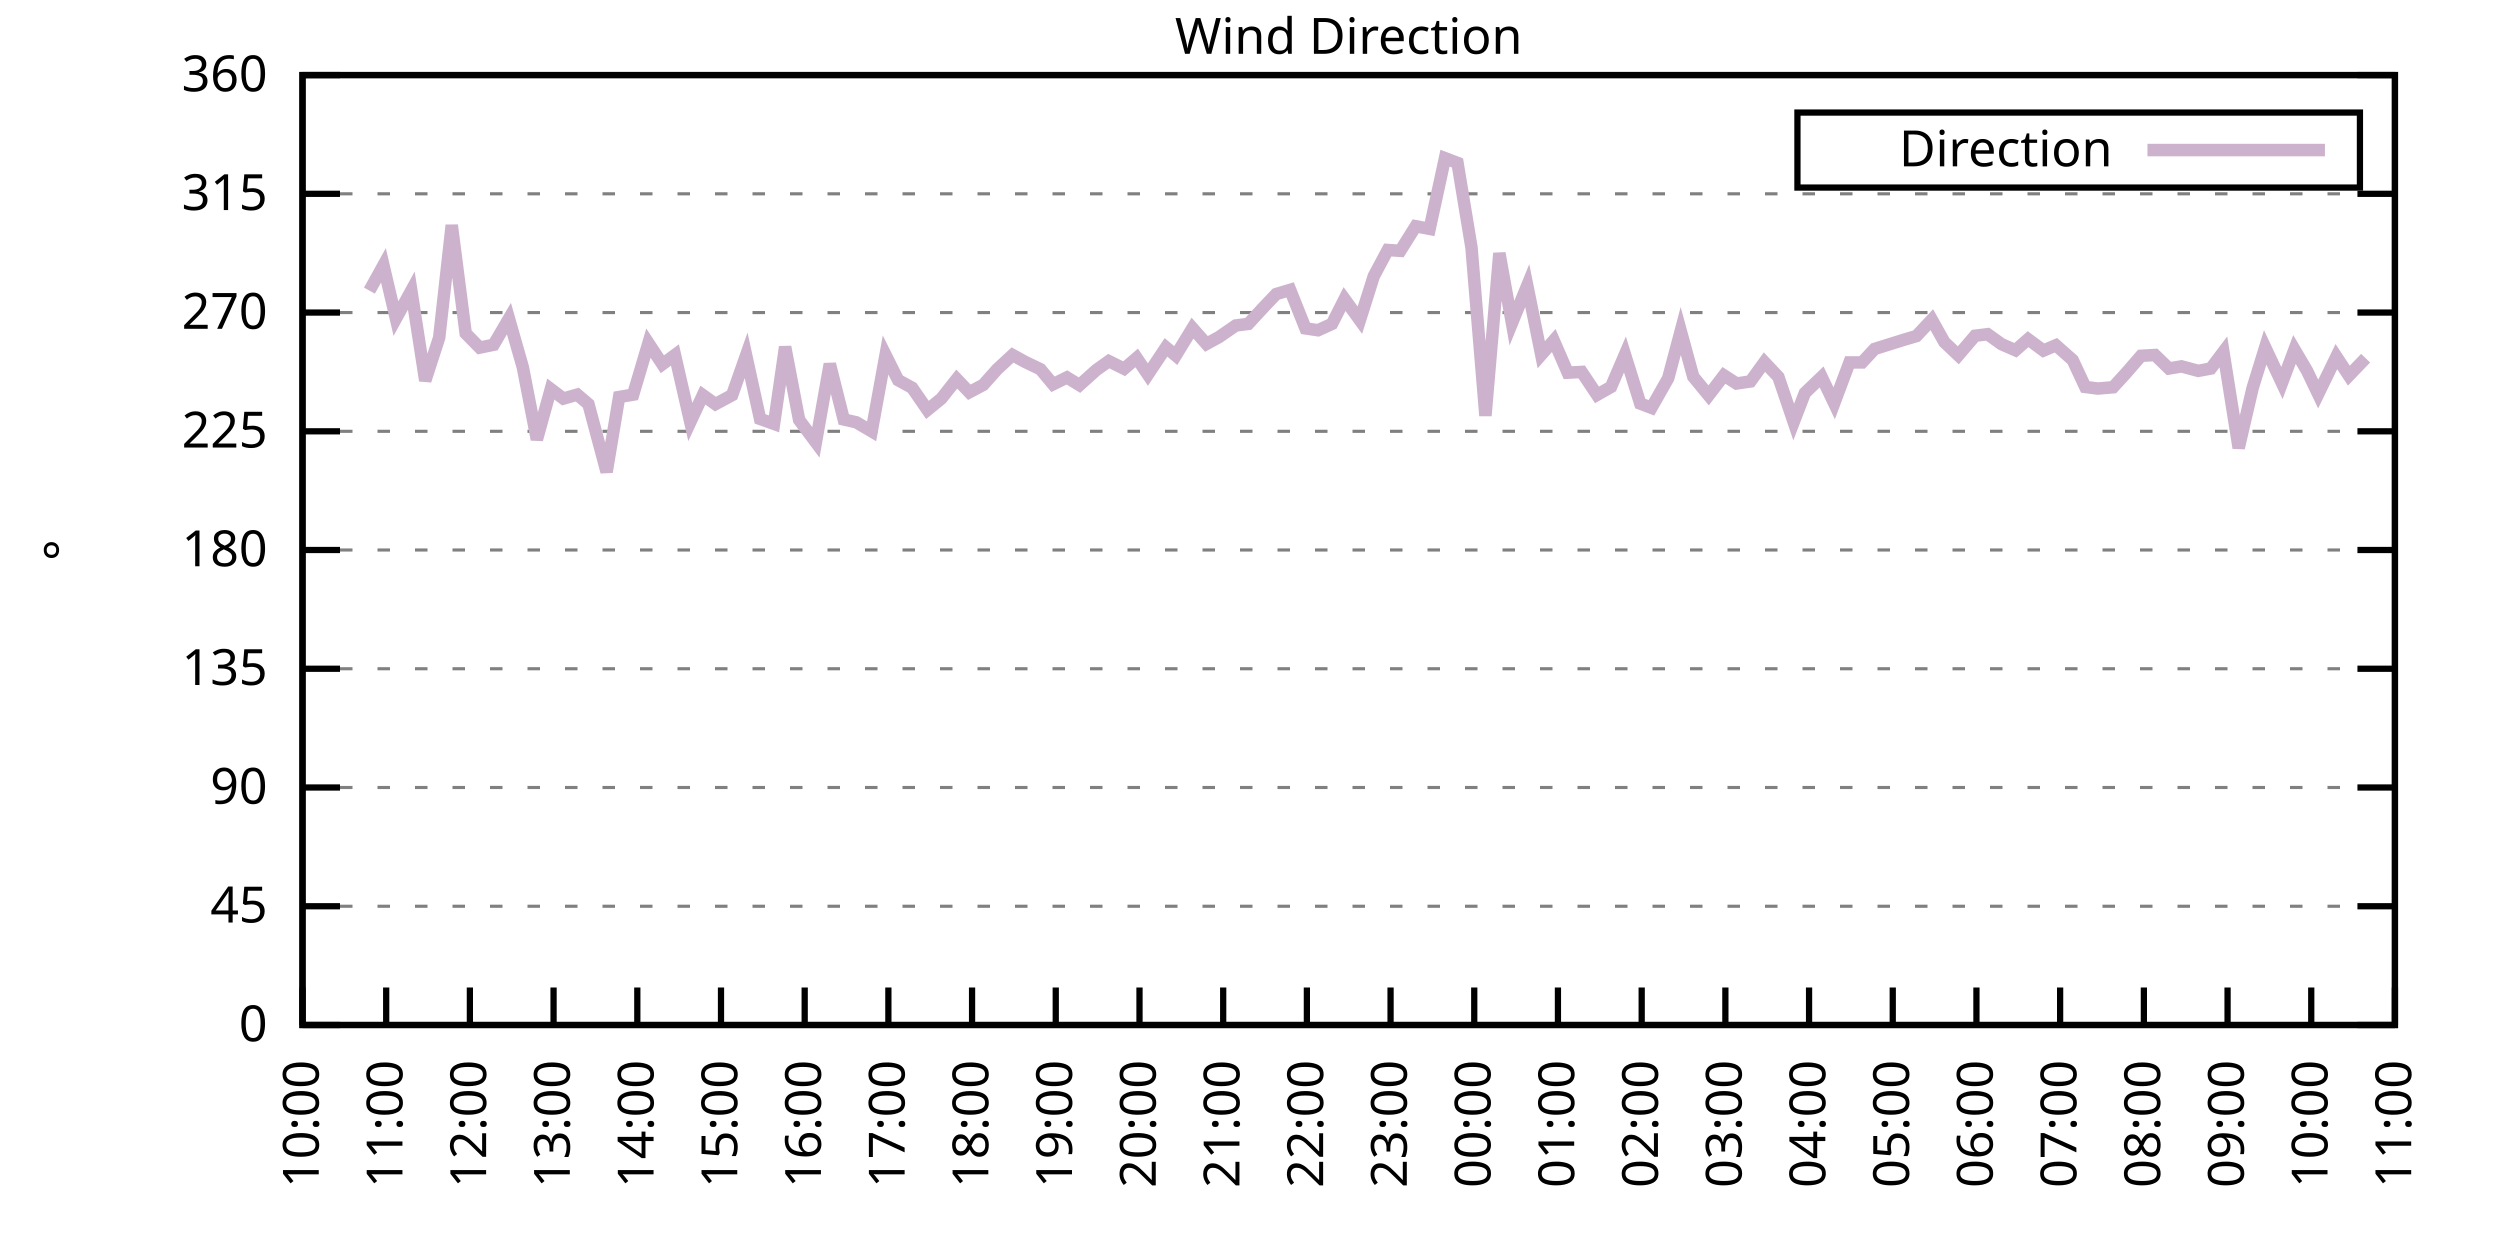
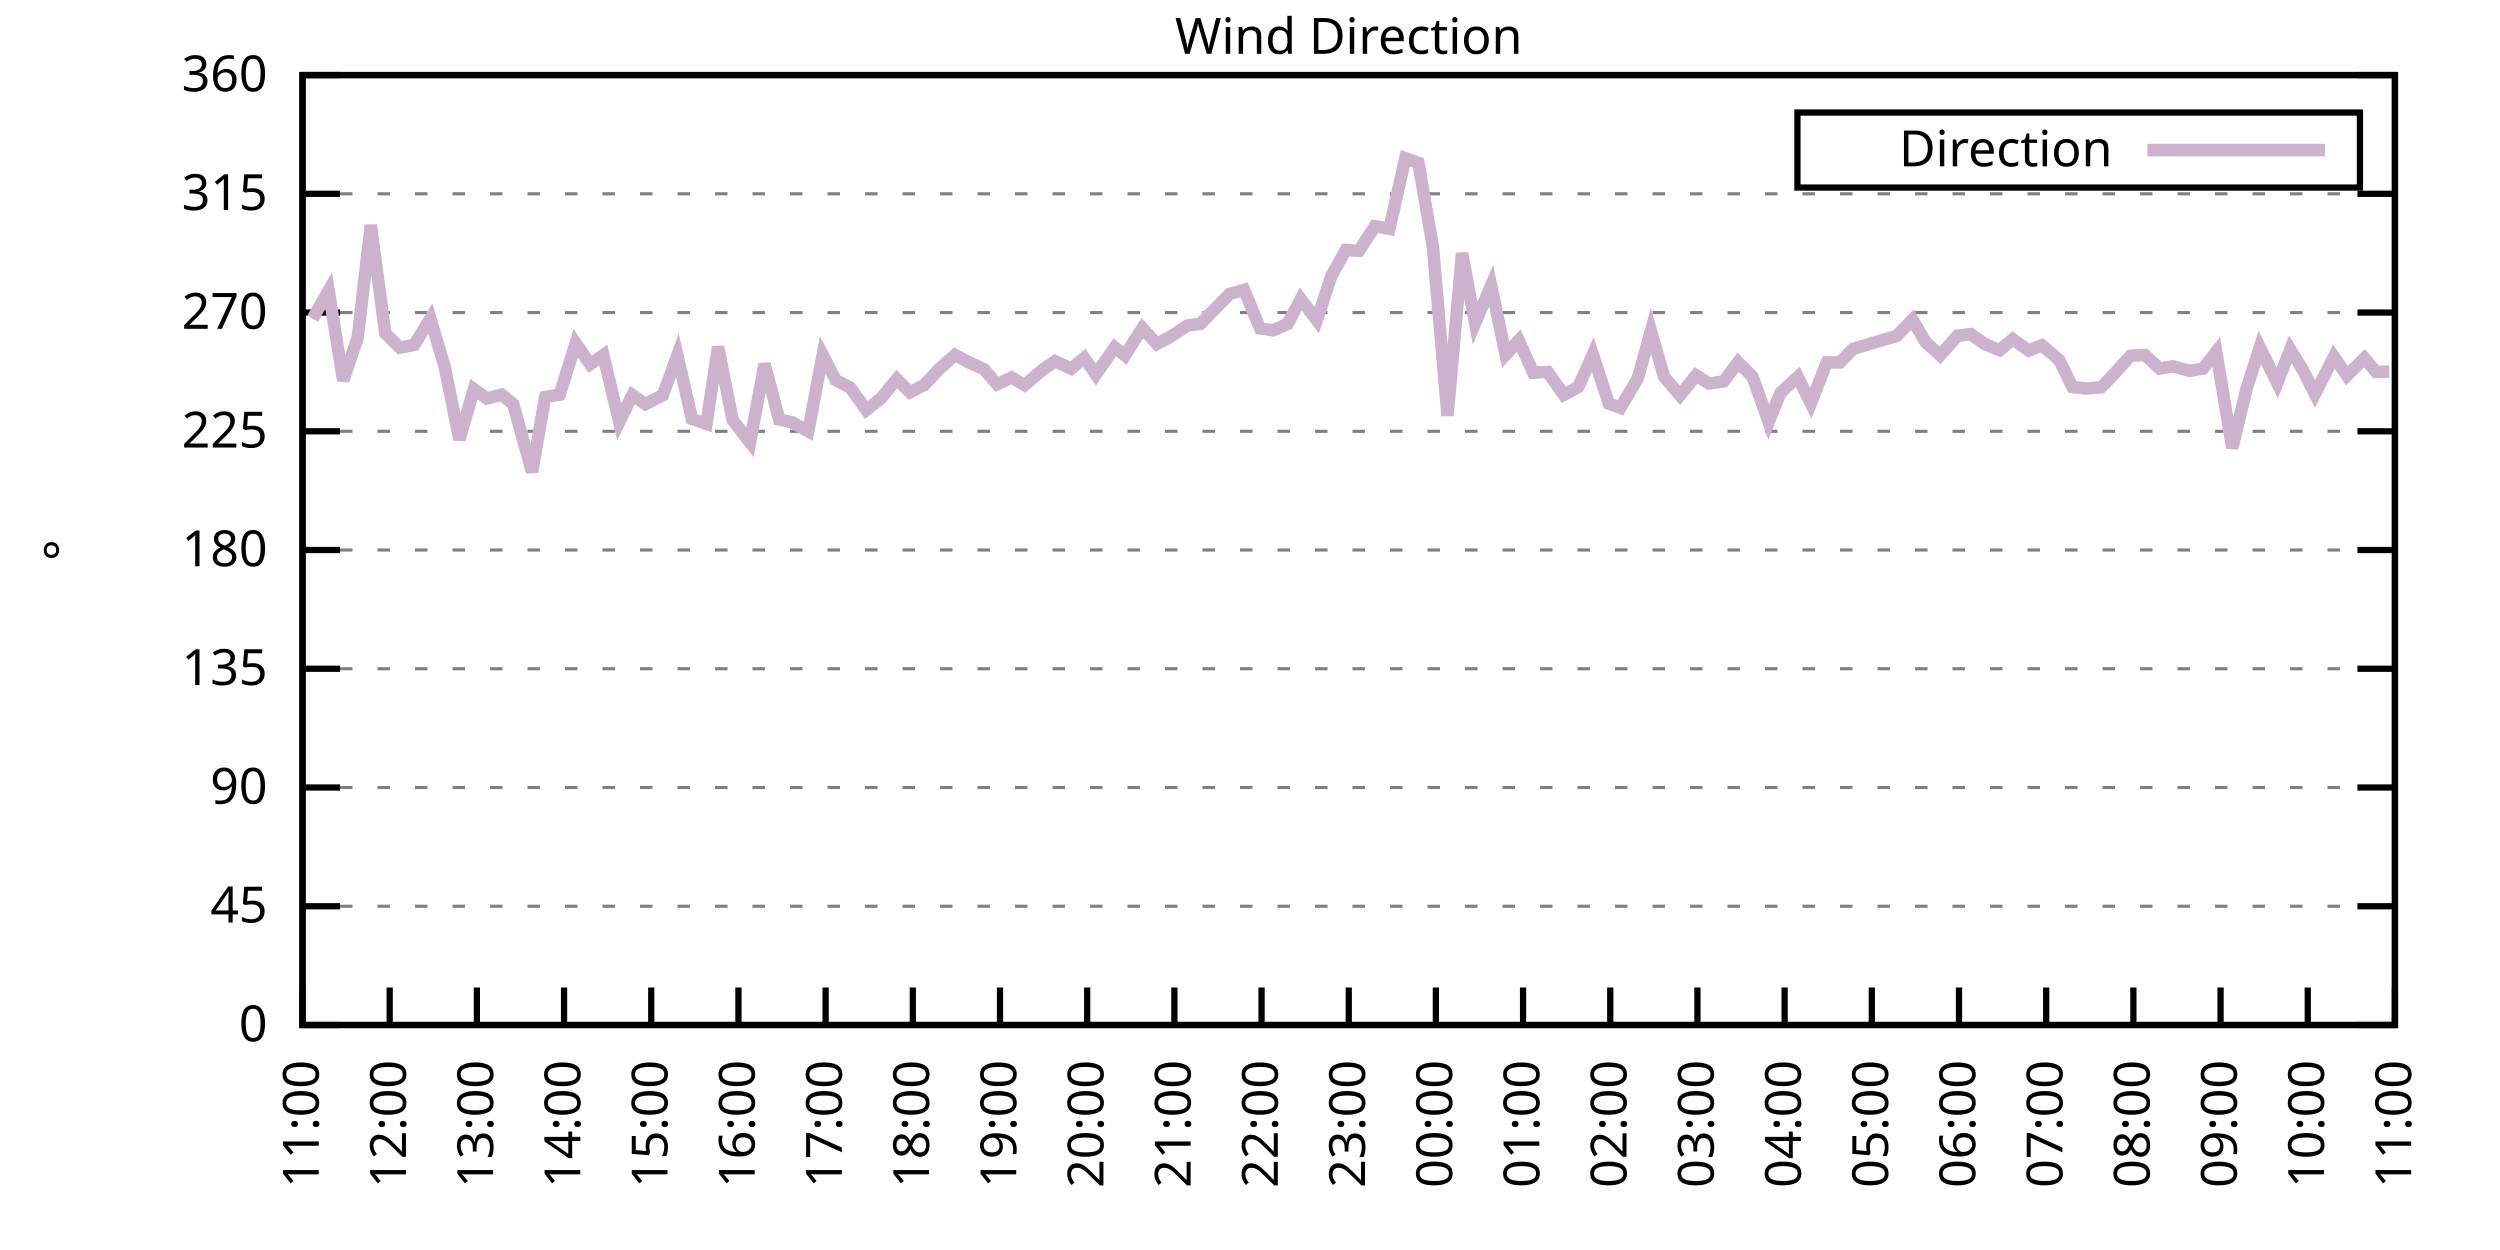
<svg xmlns="http://www.w3.org/2000/svg" xmlns:xlink="http://www.w3.org/1999/xlink" width="400" height="200" viewBox="0 0 400 200">
  <g id="gnuplot_canvas">
    <rect x="0" y="0" width="400" height="200" fill="none" />
    <defs>
      <circle id="gpDot" r="0.5" stroke-width="0.5" stroke="currentColor" />
      <path id="gpPt0" stroke-width="0.333" stroke="currentColor" d="M-1,0 h2 M0,-1 v2" />
      <path id="gpPt1" stroke-width="0.333" stroke="currentColor" d="M-1,-1 L1,1 M1,-1 L-1,1" />
      <path id="gpPt2" stroke-width="0.333" stroke="currentColor" d="M-1,0 L1,0 M0,-1 L0,1 M-1,-1 L1,1 M-1,1 L1,-1" />
      <rect id="gpPt3" stroke-width="0.333" stroke="currentColor" x="-1" y="-1" width="2" height="2" />
      <rect id="gpPt4" stroke-width="0.333" stroke="currentColor" fill="currentColor" x="-1" y="-1" width="2" height="2" />
      <circle id="gpPt5" stroke-width="0.333" stroke="currentColor" cx="0" cy="0" r="1" />
      <use xlink:href="#gpPt5" id="gpPt6" fill="currentColor" stroke="none" />
      <path id="gpPt7" stroke-width="0.333" stroke="currentColor" d="M0,-1.33 L-1.33,0.67 L1.33,0.67 z" />
      <use xlink:href="#gpPt7" id="gpPt8" fill="currentColor" stroke="none" />
      <use xlink:href="#gpPt7" id="gpPt9" stroke="currentColor" transform="rotate(180)" />
      <use xlink:href="#gpPt9" id="gpPt10" fill="currentColor" stroke="none" />
      <use xlink:href="#gpPt3" id="gpPt11" stroke="currentColor" transform="rotate(45)" />
      <use xlink:href="#gpPt11" id="gpPt12" fill="currentColor" stroke="none" />
      <path id="gpPt13" stroke-width="0.333" stroke="currentColor" d="M0,1.330 L1.265,0.411 L0.782,-1.067 L-0.782,-1.076 L-1.265,0.411 z" />
      <use xlink:href="#gpPt13" id="gpPt14" fill="currentColor" stroke="none" />
      <filter id="textbox" filterUnits="objectBoundingBox" x="0" y="0" height="1" width="1">
        <feFlood flood-color="white" flood-opacity="1" result="bgnd" />
        <feComposite in="SourceGraphic" in2="bgnd" operator="atop" />
      </filter>
      <filter id="greybox" filterUnits="objectBoundingBox" x="0" y="0" height="1" width="1">
        <feFlood flood-color="lightgrey" flood-opacity="1" result="grey" />
        <feComposite in="SourceGraphic" in2="grey" operator="atop" />
      </filter>
    </defs>
    <g fill="none" color="white" stroke="currentColor" stroke-width="1.00" stroke-linecap="butt" stroke-linejoin="miter">
</g>
    <g fill="none" color="black" stroke="currentColor" stroke-width="1.00" stroke-linecap="butt" stroke-linejoin="miter">
      <g stroke="none" shape-rendering="crispEdges">
        <polygon fill="rgb(255, 255, 255)" points="48.40,164.00 383.18,164.00 383.18,12.02 48.40,12.02 " />
      </g>
    </g>
    <g fill="none" color="black" stroke="currentColor" stroke-width="1.00" stroke-linecap="butt" stroke-linejoin="miter">
</g>
    <g fill="none" color="black" stroke="black" stroke-width="0.50" stroke-linecap="butt" stroke-linejoin="miter">
</g>
    <g fill="none" color="gray" stroke="currentColor" stroke-width="0.50" stroke-linecap="butt" stroke-linejoin="miter">
      <path stroke="gray" stroke-dasharray="2,4" class="gridline" d="M48.40,164.00 L383.19,164.00  " />
    </g>
    <g fill="none" color="gray" stroke="gray" stroke-width="1.00" stroke-linecap="butt" stroke-linejoin="miter">
</g>
    <g fill="none" color="black" stroke="currentColor" stroke-width="1.00" stroke-linecap="butt" stroke-linejoin="miter">
      <path stroke="black" d="M48.40,164.00 L54.40,164.00 M383.19,164.00 L377.19,164.00  " />
      <g transform="translate(42.80,166.60)" stroke="none" fill="black" font-family="Sans" font-size="8.00" text-anchor="end">
        <text>
          <tspan font-family="Sans"> 0</tspan>
        </text>
      </g>
    </g>
    <g fill="none" color="black" stroke="currentColor" stroke-width="1.00" stroke-linecap="butt" stroke-linejoin="miter">
</g>
    <g fill="none" color="black" stroke="black" stroke-width="0.50" stroke-linecap="butt" stroke-linejoin="miter">
</g>
    <g fill="none" color="gray" stroke="currentColor" stroke-width="0.50" stroke-linecap="butt" stroke-linejoin="miter">
      <path stroke="gray" stroke-dasharray="2,4" class="gridline" d="M48.40,145.00 L383.19,145.00  " />
    </g>
    <g fill="none" color="gray" stroke="gray" stroke-width="1.00" stroke-linecap="butt" stroke-linejoin="miter">
</g>
    <g fill="none" color="black" stroke="currentColor" stroke-width="1.00" stroke-linecap="butt" stroke-linejoin="miter">
      <path stroke="black" d="M48.40,145.00 L54.40,145.00 M383.19,145.00 L377.19,145.00  " />
      <g transform="translate(42.80,147.60)" stroke="none" fill="black" font-family="Sans" font-size="8.00" text-anchor="end">
        <text>
          <tspan font-family="Sans"> 45</tspan>
        </text>
      </g>
    </g>
    <g fill="none" color="black" stroke="currentColor" stroke-width="1.00" stroke-linecap="butt" stroke-linejoin="miter">
</g>
    <g fill="none" color="black" stroke="black" stroke-width="0.50" stroke-linecap="butt" stroke-linejoin="miter">
</g>
    <g fill="none" color="gray" stroke="currentColor" stroke-width="0.50" stroke-linecap="butt" stroke-linejoin="miter">
      <path stroke="gray" stroke-dasharray="2,4" class="gridline" d="M48.40,126.00 L383.19,126.00  " />
    </g>
    <g fill="none" color="gray" stroke="gray" stroke-width="1.00" stroke-linecap="butt" stroke-linejoin="miter">
</g>
    <g fill="none" color="black" stroke="currentColor" stroke-width="1.00" stroke-linecap="butt" stroke-linejoin="miter">
      <path stroke="black" d="M48.40,126.00 L54.40,126.00 M383.19,126.00 L377.19,126.00  " />
      <g transform="translate(42.80,128.60)" stroke="none" fill="black" font-family="Sans" font-size="8.00" text-anchor="end">
        <text>
          <tspan font-family="Sans"> 90</tspan>
        </text>
      </g>
    </g>
    <g fill="none" color="black" stroke="currentColor" stroke-width="1.00" stroke-linecap="butt" stroke-linejoin="miter">
</g>
    <g fill="none" color="black" stroke="black" stroke-width="0.50" stroke-linecap="butt" stroke-linejoin="miter">
</g>
    <g fill="none" color="gray" stroke="currentColor" stroke-width="0.50" stroke-linecap="butt" stroke-linejoin="miter">
      <path stroke="gray" stroke-dasharray="2,4" class="gridline" d="M48.40,107.00 L383.19,107.00  " />
    </g>
    <g fill="none" color="gray" stroke="gray" stroke-width="1.00" stroke-linecap="butt" stroke-linejoin="miter">
</g>
    <g fill="none" color="black" stroke="currentColor" stroke-width="1.00" stroke-linecap="butt" stroke-linejoin="miter">
      <path stroke="black" d="M48.40,107.00 L54.40,107.00 M383.19,107.00 L377.19,107.00  " />
      <g transform="translate(42.80,109.60)" stroke="none" fill="black" font-family="Sans" font-size="8.00" text-anchor="end">
        <text>
          <tspan font-family="Sans"> 135</tspan>
        </text>
      </g>
    </g>
    <g fill="none" color="black" stroke="currentColor" stroke-width="1.00" stroke-linecap="butt" stroke-linejoin="miter">
</g>
    <g fill="none" color="black" stroke="black" stroke-width="0.50" stroke-linecap="butt" stroke-linejoin="miter">
</g>
    <g fill="none" color="gray" stroke="currentColor" stroke-width="0.50" stroke-linecap="butt" stroke-linejoin="miter">
      <path stroke="gray" stroke-dasharray="2,4" class="gridline" d="M48.40,88.00 L383.19,88.00  " />
    </g>
    <g fill="none" color="gray" stroke="gray" stroke-width="1.00" stroke-linecap="butt" stroke-linejoin="miter">
</g>
    <g fill="none" color="black" stroke="currentColor" stroke-width="1.00" stroke-linecap="butt" stroke-linejoin="miter">
      <path stroke="black" d="M48.40,88.00 L54.40,88.00 M383.19,88.00 L377.19,88.00  " />
      <g transform="translate(42.80,90.60)" stroke="none" fill="black" font-family="Sans" font-size="8.00" text-anchor="end">
        <text>
          <tspan font-family="Sans"> 180</tspan>
        </text>
      </g>
    </g>
    <g fill="none" color="black" stroke="currentColor" stroke-width="1.00" stroke-linecap="butt" stroke-linejoin="miter">
</g>
    <g fill="none" color="black" stroke="black" stroke-width="0.50" stroke-linecap="butt" stroke-linejoin="miter">
</g>
    <g fill="none" color="gray" stroke="currentColor" stroke-width="0.50" stroke-linecap="butt" stroke-linejoin="miter">
      <path stroke="gray" stroke-dasharray="2,4" class="gridline" d="M48.40,69.01 L383.19,69.01  " />
    </g>
    <g fill="none" color="gray" stroke="gray" stroke-width="1.00" stroke-linecap="butt" stroke-linejoin="miter">
</g>
    <g fill="none" color="black" stroke="currentColor" stroke-width="1.00" stroke-linecap="butt" stroke-linejoin="miter">
      <path stroke="black" d="M48.40,69.01 L54.40,69.01 M383.19,69.01 L377.19,69.01  " />
      <g transform="translate(42.80,71.61)" stroke="none" fill="black" font-family="Sans" font-size="8.00" text-anchor="end">
        <text>
          <tspan font-family="Sans"> 225</tspan>
        </text>
      </g>
    </g>
    <g fill="none" color="black" stroke="currentColor" stroke-width="1.00" stroke-linecap="butt" stroke-linejoin="miter">
</g>
    <g fill="none" color="black" stroke="black" stroke-width="0.50" stroke-linecap="butt" stroke-linejoin="miter">
</g>
    <g fill="none" color="gray" stroke="currentColor" stroke-width="0.50" stroke-linecap="butt" stroke-linejoin="miter">
      <path stroke="gray" stroke-dasharray="2,4" class="gridline" d="M48.40,50.01 L383.19,50.01  " />
    </g>
    <g fill="none" color="gray" stroke="gray" stroke-width="1.00" stroke-linecap="butt" stroke-linejoin="miter">
</g>
    <g fill="none" color="black" stroke="currentColor" stroke-width="1.00" stroke-linecap="butt" stroke-linejoin="miter">
      <path stroke="black" d="M48.40,50.01 L54.40,50.01 M383.19,50.01 L377.19,50.01  " />
      <g transform="translate(42.80,52.61)" stroke="none" fill="black" font-family="Sans" font-size="8.00" text-anchor="end">
        <text>
          <tspan font-family="Sans"> 270</tspan>
        </text>
      </g>
    </g>
    <g fill="none" color="black" stroke="currentColor" stroke-width="1.00" stroke-linecap="butt" stroke-linejoin="miter">
</g>
    <g fill="none" color="black" stroke="black" stroke-width="0.50" stroke-linecap="butt" stroke-linejoin="miter">
</g>
    <g fill="none" color="gray" stroke="currentColor" stroke-width="0.50" stroke-linecap="butt" stroke-linejoin="miter">
      <path stroke="gray" stroke-dasharray="2,4" class="gridline" d="M48.40,31.01 L383.19,31.01  " />
    </g>
    <g fill="none" color="gray" stroke="gray" stroke-width="1.00" stroke-linecap="butt" stroke-linejoin="miter">
</g>
    <g fill="none" color="black" stroke="currentColor" stroke-width="1.00" stroke-linecap="butt" stroke-linejoin="miter">
      <path stroke="black" d="M48.40,31.01 L54.40,31.01 M383.19,31.01 L377.19,31.01  " />
      <g transform="translate(42.80,33.61)" stroke="none" fill="black" font-family="Sans" font-size="8.00" text-anchor="end">
        <text>
          <tspan font-family="Sans"> 315</tspan>
        </text>
      </g>
    </g>
    <g fill="none" color="black" stroke="currentColor" stroke-width="1.00" stroke-linecap="butt" stroke-linejoin="miter">
</g>
    <g fill="none" color="black" stroke="black" stroke-width="0.50" stroke-linecap="butt" stroke-linejoin="miter">
</g>
    <g fill="none" color="gray" stroke="currentColor" stroke-width="0.50" stroke-linecap="butt" stroke-linejoin="miter">
      <path stroke="gray" stroke-dasharray="2,4" class="gridline" d="M48.40,12.01 L383.19,12.01  " />
    </g>
    <g fill="none" color="gray" stroke="gray" stroke-width="1.00" stroke-linecap="butt" stroke-linejoin="miter">
</g>
    <g fill="none" color="black" stroke="currentColor" stroke-width="1.00" stroke-linecap="butt" stroke-linejoin="miter">
      <path stroke="black" d="M48.40,12.01 L54.40,12.01 M383.19,12.01 L377.19,12.01  " />
      <g transform="translate(42.80,14.61)" stroke="none" fill="black" font-family="Sans" font-size="8.00" text-anchor="end">
        <text>
          <tspan font-family="Sans"> 360</tspan>
        </text>
      </g>
    </g>
    <g fill="none" color="black" stroke="currentColor" stroke-width="1.00" stroke-linecap="butt" stroke-linejoin="miter">
      <path stroke="black" d="M48.40,164.00 L48.40,158.00  " />
      <g transform="translate(51.00,169.60) rotate(270.00)" stroke="none" fill="black" font-family="Sans" font-size="8.00" text-anchor="end">
        <text>
-           <tspan font-family="Sans">10:00</tspan>
-         </text>
-       </g>
-     </g>
-     <g fill="none" color="black" stroke="currentColor" stroke-width="1.00" stroke-linecap="butt" stroke-linejoin="miter">
-       <path stroke="black" d="M61.79,164.00 L61.79,158.00  " />
-       <g transform="translate(64.39,169.60) rotate(270.00)" stroke="none" fill="black" font-family="Sans" font-size="8.00" text-anchor="end">
-         <text>
          <tspan font-family="Sans">11:00</tspan>
        </text>
      </g>
    </g>
    <g fill="none" color="black" stroke="currentColor" stroke-width="1.00" stroke-linecap="butt" stroke-linejoin="miter">
-       <path stroke="black" d="M75.18,164.00 L75.18,158.00  " />
-       <g transform="translate(77.78,169.60) rotate(270.00)" stroke="none" fill="black" font-family="Sans" font-size="8.00" text-anchor="end">
+       <path stroke="black" d="M62.35,164.00 L62.35,158.00  " />
+       <g transform="translate(64.95,169.60) rotate(270.00)" stroke="none" fill="black" font-family="Sans" font-size="8.00" text-anchor="end">
        <text>
          <tspan font-family="Sans">12:00</tspan>
        </text>
      </g>
    </g>
    <g fill="none" color="black" stroke="currentColor" stroke-width="1.00" stroke-linecap="butt" stroke-linejoin="miter">
-       <path stroke="black" d="M88.57,164.00 L88.57,158.00  " />
-       <g transform="translate(91.17,169.60) rotate(270.00)" stroke="none" fill="black" font-family="Sans" font-size="8.00" text-anchor="end">
+       <path stroke="black" d="M76.30,164.00 L76.30,158.00  " />
+       <g transform="translate(78.90,169.60) rotate(270.00)" stroke="none" fill="black" font-family="Sans" font-size="8.00" text-anchor="end">
        <text>
          <tspan font-family="Sans">13:00</tspan>
        </text>
      </g>
    </g>
    <g fill="none" color="black" stroke="currentColor" stroke-width="1.00" stroke-linecap="butt" stroke-linejoin="miter">
-       <path stroke="black" d="M101.97,164.00 L101.97,158.00  " />
-       <g transform="translate(104.57,169.60) rotate(270.00)" stroke="none" fill="black" font-family="Sans" font-size="8.00" text-anchor="end">
+       <path stroke="black" d="M90.25,164.00 L90.25,158.00  " />
+       <g transform="translate(92.85,169.60) rotate(270.00)" stroke="none" fill="black" font-family="Sans" font-size="8.00" text-anchor="end">
        <text>
          <tspan font-family="Sans">14:00</tspan>
        </text>
      </g>
    </g>
    <g fill="none" color="black" stroke="currentColor" stroke-width="1.00" stroke-linecap="butt" stroke-linejoin="miter">
-       <path stroke="black" d="M115.36,164.00 L115.36,158.00  " />
-       <g transform="translate(117.96,169.60) rotate(270.00)" stroke="none" fill="black" font-family="Sans" font-size="8.00" text-anchor="end">
+       <path stroke="black" d="M104.20,164.00 L104.20,158.00  " />
+       <g transform="translate(106.80,169.60) rotate(270.00)" stroke="none" fill="black" font-family="Sans" font-size="8.00" text-anchor="end">
        <text>
          <tspan font-family="Sans">15:00</tspan>
        </text>
      </g>
    </g>
    <g fill="none" color="black" stroke="currentColor" stroke-width="1.00" stroke-linecap="butt" stroke-linejoin="miter">
-       <path stroke="black" d="M128.75,164.00 L128.75,158.00  " />
-       <g transform="translate(131.35,169.60) rotate(270.00)" stroke="none" fill="black" font-family="Sans" font-size="8.00" text-anchor="end">
+       <path stroke="black" d="M118.15,164.00 L118.15,158.00  " />
+       <g transform="translate(120.75,169.60) rotate(270.00)" stroke="none" fill="black" font-family="Sans" font-size="8.00" text-anchor="end">
        <text>
          <tspan font-family="Sans">16:00</tspan>
        </text>
      </g>
    </g>
    <g fill="none" color="black" stroke="currentColor" stroke-width="1.00" stroke-linecap="butt" stroke-linejoin="miter">
-       <path stroke="black" d="M142.14,164.00 L142.14,158.00  " />
-       <g transform="translate(144.74,169.60) rotate(270.00)" stroke="none" fill="black" font-family="Sans" font-size="8.00" text-anchor="end">
+       <path stroke="black" d="M132.10,164.00 L132.10,158.00  " />
+       <g transform="translate(134.70,169.60) rotate(270.00)" stroke="none" fill="black" font-family="Sans" font-size="8.00" text-anchor="end">
        <text>
          <tspan font-family="Sans">17:00</tspan>
        </text>
      </g>
    </g>
    <g fill="none" color="black" stroke="currentColor" stroke-width="1.00" stroke-linecap="butt" stroke-linejoin="miter">
-       <path stroke="black" d="M155.53,164.00 L155.53,158.00  " />
-       <g transform="translate(158.13,169.60) rotate(270.00)" stroke="none" fill="black" font-family="Sans" font-size="8.00" text-anchor="end">
+       <path stroke="black" d="M146.05,164.00 L146.05,158.00  " />
+       <g transform="translate(148.65,169.60) rotate(270.00)" stroke="none" fill="black" font-family="Sans" font-size="8.00" text-anchor="end">
        <text>
          <tspan font-family="Sans">18:00</tspan>
        </text>
      </g>
    </g>
    <g fill="none" color="black" stroke="currentColor" stroke-width="1.00" stroke-linecap="butt" stroke-linejoin="miter">
-       <path stroke="black" d="M168.92,164.00 L168.92,158.00  " />
-       <g transform="translate(171.52,169.60) rotate(270.00)" stroke="none" fill="black" font-family="Sans" font-size="8.00" text-anchor="end">
+       <path stroke="black" d="M160.00,164.00 L160.00,158.00  " />
+       <g transform="translate(162.60,169.60) rotate(270.00)" stroke="none" fill="black" font-family="Sans" font-size="8.00" text-anchor="end">
        <text>
          <tspan font-family="Sans">19:00</tspan>
        </text>
      </g>
    </g>
    <g fill="none" color="black" stroke="currentColor" stroke-width="1.00" stroke-linecap="butt" stroke-linejoin="miter">
-       <path stroke="black" d="M182.32,164.00 L182.32,158.00  " />
-       <g transform="translate(184.92,169.60) rotate(270.00)" stroke="none" fill="black" font-family="Sans" font-size="8.00" text-anchor="end">
+       <path stroke="black" d="M173.95,164.00 L173.95,158.00  " />
+       <g transform="translate(176.55,169.60) rotate(270.00)" stroke="none" fill="black" font-family="Sans" font-size="8.00" text-anchor="end">
        <text>
          <tspan font-family="Sans">20:00</tspan>
        </text>
      </g>
    </g>
    <g fill="none" color="black" stroke="currentColor" stroke-width="1.00" stroke-linecap="butt" stroke-linejoin="miter">
-       <path stroke="black" d="M195.71,164.00 L195.71,158.00  " />
-       <g transform="translate(198.31,169.60) rotate(270.00)" stroke="none" fill="black" font-family="Sans" font-size="8.00" text-anchor="end">
+       <path stroke="black" d="M187.90,164.00 L187.90,158.00  " />
+       <g transform="translate(190.50,169.60) rotate(270.00)" stroke="none" fill="black" font-family="Sans" font-size="8.00" text-anchor="end">
        <text>
          <tspan font-family="Sans">21:00</tspan>
        </text>
      </g>
    </g>
    <g fill="none" color="black" stroke="currentColor" stroke-width="1.00" stroke-linecap="butt" stroke-linejoin="miter">
-       <path stroke="black" d="M209.10,164.00 L209.10,158.00  " />
-       <g transform="translate(211.70,169.60) rotate(270.00)" stroke="none" fill="black" font-family="Sans" font-size="8.00" text-anchor="end">
+       <path stroke="black" d="M201.85,164.00 L201.85,158.00  " />
+       <g transform="translate(204.45,169.60) rotate(270.00)" stroke="none" fill="black" font-family="Sans" font-size="8.00" text-anchor="end">
        <text>
          <tspan font-family="Sans">22:00</tspan>
        </text>
      </g>
    </g>
    <g fill="none" color="black" stroke="currentColor" stroke-width="1.00" stroke-linecap="butt" stroke-linejoin="miter">
-       <path stroke="black" d="M222.49,164.00 L222.49,158.00  " />
-       <g transform="translate(225.09,169.60) rotate(270.00)" stroke="none" fill="black" font-family="Sans" font-size="8.00" text-anchor="end">
+       <path stroke="black" d="M215.80,164.00 L215.80,158.00  " />
+       <g transform="translate(218.40,169.60) rotate(270.00)" stroke="none" fill="black" font-family="Sans" font-size="8.00" text-anchor="end">
        <text>
          <tspan font-family="Sans">23:00</tspan>
        </text>
      </g>
    </g>
    <g fill="none" color="black" stroke="currentColor" stroke-width="1.00" stroke-linecap="butt" stroke-linejoin="miter">
-       <path stroke="black" d="M235.88,164.00 L235.88,158.00  " />
-       <g transform="translate(238.48,169.60) rotate(270.00)" stroke="none" fill="black" font-family="Sans" font-size="8.00" text-anchor="end">
+       <path stroke="black" d="M229.74,164.00 L229.74,158.00  " />
+       <g transform="translate(232.34,169.60) rotate(270.00)" stroke="none" fill="black" font-family="Sans" font-size="8.00" text-anchor="end">
        <text>
          <tspan font-family="Sans">00:00</tspan>
        </text>
      </g>
    </g>
    <g fill="none" color="black" stroke="currentColor" stroke-width="1.00" stroke-linecap="butt" stroke-linejoin="miter">
-       <path stroke="black" d="M249.27,164.00 L249.27,158.00  " />
-       <g transform="translate(251.87,169.60) rotate(270.00)" stroke="none" fill="black" font-family="Sans" font-size="8.00" text-anchor="end">
+       <path stroke="black" d="M243.69,164.00 L243.69,158.00  " />
+       <g transform="translate(246.29,169.60) rotate(270.00)" stroke="none" fill="black" font-family="Sans" font-size="8.00" text-anchor="end">
        <text>
          <tspan font-family="Sans">01:00</tspan>
        </text>
      </g>
    </g>
    <g fill="none" color="black" stroke="currentColor" stroke-width="1.00" stroke-linecap="butt" stroke-linejoin="miter">
-       <path stroke="black" d="M262.67,164.00 L262.67,158.00  " />
-       <g transform="translate(265.27,169.60) rotate(270.00)" stroke="none" fill="black" font-family="Sans" font-size="8.00" text-anchor="end">
+       <path stroke="black" d="M257.64,164.00 L257.64,158.00  " />
+       <g transform="translate(260.24,169.60) rotate(270.00)" stroke="none" fill="black" font-family="Sans" font-size="8.00" text-anchor="end">
        <text>
          <tspan font-family="Sans">02:00</tspan>
        </text>
      </g>
    </g>
    <g fill="none" color="black" stroke="currentColor" stroke-width="1.00" stroke-linecap="butt" stroke-linejoin="miter">
-       <path stroke="black" d="M276.06,164.00 L276.06,158.00  " />
-       <g transform="translate(278.66,169.60) rotate(270.00)" stroke="none" fill="black" font-family="Sans" font-size="8.00" text-anchor="end">
+       <path stroke="black" d="M271.59,164.00 L271.59,158.00  " />
+       <g transform="translate(274.19,169.60) rotate(270.00)" stroke="none" fill="black" font-family="Sans" font-size="8.00" text-anchor="end">
        <text>
          <tspan font-family="Sans">03:00</tspan>
        </text>
      </g>
    </g>
    <g fill="none" color="black" stroke="currentColor" stroke-width="1.00" stroke-linecap="butt" stroke-linejoin="miter">
-       <path stroke="black" d="M289.45,164.00 L289.45,158.00  " />
-       <g transform="translate(292.05,169.60) rotate(270.00)" stroke="none" fill="black" font-family="Sans" font-size="8.00" text-anchor="end">
+       <path stroke="black" d="M285.54,164.00 L285.54,158.00  " />
+       <g transform="translate(288.14,169.60) rotate(270.00)" stroke="none" fill="black" font-family="Sans" font-size="8.00" text-anchor="end">
        <text>
          <tspan font-family="Sans">04:00</tspan>
        </text>
      </g>
    </g>
    <g fill="none" color="black" stroke="currentColor" stroke-width="1.00" stroke-linecap="butt" stroke-linejoin="miter">
-       <path stroke="black" d="M302.84,164.00 L302.84,158.00  " />
-       <g transform="translate(305.44,169.60) rotate(270.00)" stroke="none" fill="black" font-family="Sans" font-size="8.00" text-anchor="end">
+       <path stroke="black" d="M299.49,164.00 L299.49,158.00  " />
+       <g transform="translate(302.09,169.60) rotate(270.00)" stroke="none" fill="black" font-family="Sans" font-size="8.00" text-anchor="end">
        <text>
          <tspan font-family="Sans">05:00</tspan>
        </text>
      </g>
    </g>
    <g fill="none" color="black" stroke="currentColor" stroke-width="1.00" stroke-linecap="butt" stroke-linejoin="miter">
-       <path stroke="black" d="M316.23,164.00 L316.23,158.00  " />
-       <g transform="translate(318.83,169.60) rotate(270.00)" stroke="none" fill="black" font-family="Sans" font-size="8.00" text-anchor="end">
+       <path stroke="black" d="M313.44,164.00 L313.44,158.00  " />
+       <g transform="translate(316.04,169.60) rotate(270.00)" stroke="none" fill="black" font-family="Sans" font-size="8.00" text-anchor="end">
        <text>
          <tspan font-family="Sans">06:00</tspan>
        </text>
      </g>
    </g>
    <g fill="none" color="black" stroke="currentColor" stroke-width="1.00" stroke-linecap="butt" stroke-linejoin="miter">
-       <path stroke="black" d="M329.62,164.00 L329.62,158.00  " />
-       <g transform="translate(332.22,169.60) rotate(270.00)" stroke="none" fill="black" font-family="Sans" font-size="8.00" text-anchor="end">
+       <path stroke="black" d="M327.39,164.00 L327.39,158.00  " />
+       <g transform="translate(329.99,169.60) rotate(270.00)" stroke="none" fill="black" font-family="Sans" font-size="8.00" text-anchor="end">
        <text>
          <tspan font-family="Sans">07:00</tspan>
        </text>
      </g>
    </g>
    <g fill="none" color="black" stroke="currentColor" stroke-width="1.00" stroke-linecap="butt" stroke-linejoin="miter">
-       <path stroke="black" d="M343.02,164.00 L343.02,158.00  " />
-       <g transform="translate(345.62,169.60) rotate(270.00)" stroke="none" fill="black" font-family="Sans" font-size="8.00" text-anchor="end">
+       <path stroke="black" d="M341.34,164.00 L341.34,158.00  " />
+       <g transform="translate(343.94,169.60) rotate(270.00)" stroke="none" fill="black" font-family="Sans" font-size="8.00" text-anchor="end">
        <text>
          <tspan font-family="Sans">08:00</tspan>
        </text>
      </g>
    </g>
    <g fill="none" color="black" stroke="currentColor" stroke-width="1.00" stroke-linecap="butt" stroke-linejoin="miter">
-       <path stroke="black" d="M356.41,164.00 L356.41,158.00  " />
-       <g transform="translate(359.01,169.60) rotate(270.00)" stroke="none" fill="black" font-family="Sans" font-size="8.00" text-anchor="end">
+       <path stroke="black" d="M355.29,164.00 L355.29,158.00  " />
+       <g transform="translate(357.89,169.60) rotate(270.00)" stroke="none" fill="black" font-family="Sans" font-size="8.00" text-anchor="end">
        <text>
          <tspan font-family="Sans">09:00</tspan>
        </text>
      </g>
    </g>
    <g fill="none" color="black" stroke="currentColor" stroke-width="1.00" stroke-linecap="butt" stroke-linejoin="miter">
-       <path stroke="black" d="M369.80,164.00 L369.80,158.00  " />
-       <g transform="translate(372.40,169.60) rotate(270.00)" stroke="none" fill="black" font-family="Sans" font-size="8.00" text-anchor="end">
+       <path stroke="black" d="M369.24,164.00 L369.24,158.00  " />
+       <g transform="translate(371.84,169.60) rotate(270.00)" stroke="none" fill="black" font-family="Sans" font-size="8.00" text-anchor="end">
        <text>
          <tspan font-family="Sans">10:00</tspan>
        </text>
      </g>
    </g>
    <g fill="none" color="black" stroke="currentColor" stroke-width="1.00" stroke-linecap="butt" stroke-linejoin="miter">
      <path stroke="black" d="M383.19,164.00 L383.19,158.00  " />
      <g transform="translate(385.79,169.60) rotate(270.00)" stroke="none" fill="black" font-family="Sans" font-size="8.00" text-anchor="end">
        <text>
          <tspan font-family="Sans">11:00</tspan>
        </text>
      </g>
    </g>
    <g fill="none" color="black" stroke="currentColor" stroke-width="1.00" stroke-linecap="butt" stroke-linejoin="miter">
</g>
    <g fill="none" color="black" stroke="currentColor" stroke-width="1.00" stroke-linecap="butt" stroke-linejoin="miter">
      <path stroke="black" d="M48.40,12.01 L48.40,164.00 L383.19,164.00 L383.19,12.01 L48.40,12.01 Z  " />
    </g>
    <g fill="none" color="black" stroke="currentColor" stroke-width="1.00" stroke-linecap="butt" stroke-linejoin="miter">
</g>
    <g fill="none" color="black" stroke="currentColor" stroke-width="1.00" stroke-linecap="butt" stroke-linejoin="miter">
      <path stroke="black" d="M287.59,30.01 L287.59,18.01 L377.59,18.01 L377.59,30.01 L287.59,30.01 Z  " />
    </g>
    <g id="Wind_direction_plot_1">
      <g fill="none" color="white" stroke="black" stroke-width="2.00" stroke-linecap="butt" stroke-linejoin="miter">
</g>
      <g fill="none" color="black" stroke="currentColor" stroke-width="2.00" stroke-linecap="butt" stroke-linejoin="miter">
        <g transform="translate(337.99,26.61)" stroke="none" fill="black" font-family="Sans" font-size="8.00" text-anchor="end">
          <text>
            <tspan font-family="Sans">Direction</tspan>
          </text>
        </g>
      </g>
      <g fill="none" color="black" stroke="currentColor" stroke-width="2.00" stroke-linecap="butt" stroke-linejoin="miter">
-         <path stroke="rgb(204, 178, 204)" d="M343.59,24.01 L371.99,24.01 M59.11,46.50 L61.35,42.45 L63.35,50.98 L65.81,46.50 L68.04,60.90 L70.27,54.02   L72.28,36.03 L74.51,53.34 L76.75,55.62 L78.98,55.16 L81.43,50.98 L83.66,58.79 L85.90,70.32 L88.13,62.25   L90.14,63.77 L92.37,63.14 L94.15,64.66 L97.06,75.51 L99.06,63.52 L101.30,63.14 L103.75,54.90 L105.98,58.28   L107.99,56.80 L110.45,67.53 L112.46,63.22 L114.47,64.66 L117.14,63.22 L119.38,56.85 L121.61,67.02 L123.84,67.82   L125.62,55.50 L127.86,67.19 L130.54,70.78 L132.77,58.24 L135.00,67.11 L137.01,67.57 L139.46,69.01 L141.69,56.80   L143.70,60.82 L145.94,62.04 L148.39,65.59 L150.62,63.77 L153.08,60.65 L155.09,62.76 L157.32,61.58 L159.55,59.08   L162.01,56.80 L164.01,57.90 L166.47,59.08 L168.48,61.49 L170.71,60.39 L172.72,61.62 L175.40,59.21 L177.41,57.78   L179.86,59.00 L181.87,57.27 L183.66,59.93 L186.56,55.58 L188.12,56.89 L190.80,52.50 L193.03,55.03 L195.04,53.93   L197.72,52.08 L199.73,51.82 L202.18,49.16 L204.19,47.05 L206.42,46.38 L208.88,52.54 L210.88,52.84 L213.12,51.82   L215.13,47.85 L217.58,51.23 L219.81,44.18 L222.04,40.00 L224.05,40.13 L226.51,36.20 L228.74,36.62 L231.20,25.31   L233.20,26.07 L235.44,39.62 L237.67,66.52 L239.90,40.51 L241.91,51.70 L244.36,45.70 L246.60,56.76 L248.60,54.48   L250.84,59.63 L253.07,59.51 L255.52,63.18 L257.76,61.91 L259.99,56.72 L262.44,64.57 L264.23,65.25 L266.91,60.52   L268.92,52.96 L270.92,60.27 L273.38,63.26 L275.83,60.06 L277.84,61.36 L280.07,61.03 L282.31,57.94 L284.54,60.31   L286.99,67.53 L288.78,62.88 L291.46,60.31 L293.47,64.53 L295.92,57.99 L297.93,57.99 L299.94,55.83 L304.63,54.36   L306.63,53.77 L309.09,51.15 L311.10,54.74 L313.33,56.85 L316.01,53.72 L318.02,53.47 L320.25,55.07 L322.48,56.04   L324.49,54.27 L326.95,56.09 L328.95,55.24 L331.63,57.61 L333.64,61.91 L335.65,62.17 L338.10,61.96 L340.11,59.76   L342.57,56.93 L344.80,56.80 L347.03,58.96 L349.04,58.62 L351.72,59.34 L353.73,58.96 L355.74,56.30 L358.19,71.67   L360.42,62.08 L362.43,55.58 L365.11,61.28 L367.12,55.92 L369.13,59.34 L370.91,63.05 L373.82,57.06 L375.82,60.10   L378.50,57.31  " />
+         <path stroke="rgb(204, 178, 204)" d="M343.59,24.01 L371.99,24.01 M50.03,50.98 L52.58,46.50 L54.91,60.90 L57.23,54.02 L59.33,36.03 L61.65,53.34   L63.98,55.62 L66.30,55.16 L68.86,50.98 L71.18,58.79 L73.51,70.32 L75.83,62.25 L77.93,63.77 L80.25,63.14   L82.11,64.66 L85.13,75.51 L87.23,63.52 L89.55,63.14 L92.11,54.90 L94.43,58.28 L96.53,56.80 L99.08,67.53   L101.18,63.22 L103.27,64.66 L106.06,63.22 L108.38,56.85 L110.71,67.02 L113.03,67.82 L114.89,55.50 L117.22,67.19   L120.01,70.78 L122.33,58.24 L124.66,67.11 L126.75,67.57 L129.31,69.01 L131.63,56.80 L133.72,60.82 L136.05,62.04   L138.61,65.59 L140.93,63.77 L143.49,60.65 L145.58,62.76 L147.91,61.58 L150.23,59.08 L152.79,56.80 L154.88,57.90   L157.44,59.08 L159.53,61.49 L161.86,60.39 L163.95,61.62 L166.74,59.21 L168.83,57.78 L171.39,59.00 L173.48,57.27   L175.34,59.93 L178.36,55.58 L179.99,56.89 L182.78,52.50 L185.11,55.03 L187.20,53.93 L189.99,52.08 L192.08,51.82   L194.64,49.16 L196.73,47.05 L199.06,46.38 L201.61,52.54 L203.71,52.84 L206.03,51.82 L208.12,47.85 L210.68,51.23   L213.01,44.18 L215.33,40.00 L217.42,40.13 L219.98,36.20 L222.30,36.62 L224.86,25.31 L226.95,26.07 L229.28,39.62   L231.60,66.52 L233.93,40.51 L236.02,51.70 L238.58,45.70 L240.90,56.76 L243.00,54.48 L245.32,59.63 L247.65,59.51   L250.20,63.18 L252.53,61.91 L254.85,56.72 L257.41,64.57 L259.27,65.25 L262.06,60.52 L264.15,52.96 L266.25,60.27   L268.80,63.26 L271.36,60.06 L273.45,61.36 L275.78,61.03 L278.10,57.94 L280.43,60.31 L282.99,67.53 L284.85,62.88   L287.64,60.31 L289.73,64.53 L292.29,57.99 L294.38,57.99 L296.47,55.83 L301.35,54.36 L303.44,53.77 L306.00,51.15   L308.09,54.74 L310.42,56.85 L313.21,53.72 L315.30,53.47 L317.63,55.07 L319.95,56.04 L322.04,54.27 L324.60,56.09   L326.69,55.24 L329.48,57.61 L331.58,61.91 L333.67,62.17 L336.23,61.96 L338.32,59.76 L340.88,56.93 L343.20,56.80   L345.53,58.96 L347.62,58.62 L350.41,59.34 L352.50,58.96 L354.59,56.30 L357.15,71.67 L359.48,62.08 L361.57,55.58   L364.36,61.28 L366.45,55.92 L368.54,59.34 L370.40,63.05 L373.43,57.06 L375.52,60.10 L378.31,57.31 L380.17,59.51   L382.26,59.46  " />
      </g>
    </g>
    <g fill="none" color="black" stroke="currentColor" stroke-width="2.00" stroke-linecap="butt" stroke-linejoin="miter">
</g>
    <g fill="none" color="black" stroke="black" stroke-width="1.00" stroke-linecap="butt" stroke-linejoin="miter">
</g>
    <g fill="none" color="black" stroke="currentColor" stroke-width="1.00" stroke-linecap="butt" stroke-linejoin="miter">
      <path stroke="black" d="M48.40,12.01 L48.40,164.00 L383.19,164.00 L383.19,12.01 L48.40,12.01 Z  " />
      <g transform="translate(12.80,88.01) rotate(270.00)" stroke="none" fill="black" font-family="Sans" font-size="8.00" text-anchor="middle">
        <text>
          <tspan font-family="Sans">°</tspan>
        </text>
      </g>
    </g>
    <g fill="none" color="black" stroke="currentColor" stroke-width="1.00" stroke-linecap="butt" stroke-linejoin="miter">
</g>
    <g fill="none" color="black" stroke="currentColor" stroke-width="1.00" stroke-linecap="butt" stroke-linejoin="miter">
      <g transform="translate(215.79,8.61)" stroke="none" fill="black" font-family="Sans" font-size="8.00" text-anchor="middle">
        <text>
          <tspan font-family="Sans">Wind Direction</tspan>
        </text>
      </g>
    </g>
    <g fill="none" color="black" stroke="currentColor" stroke-width="1.00" stroke-linecap="butt" stroke-linejoin="miter">
</g>
  </g>
</svg>
